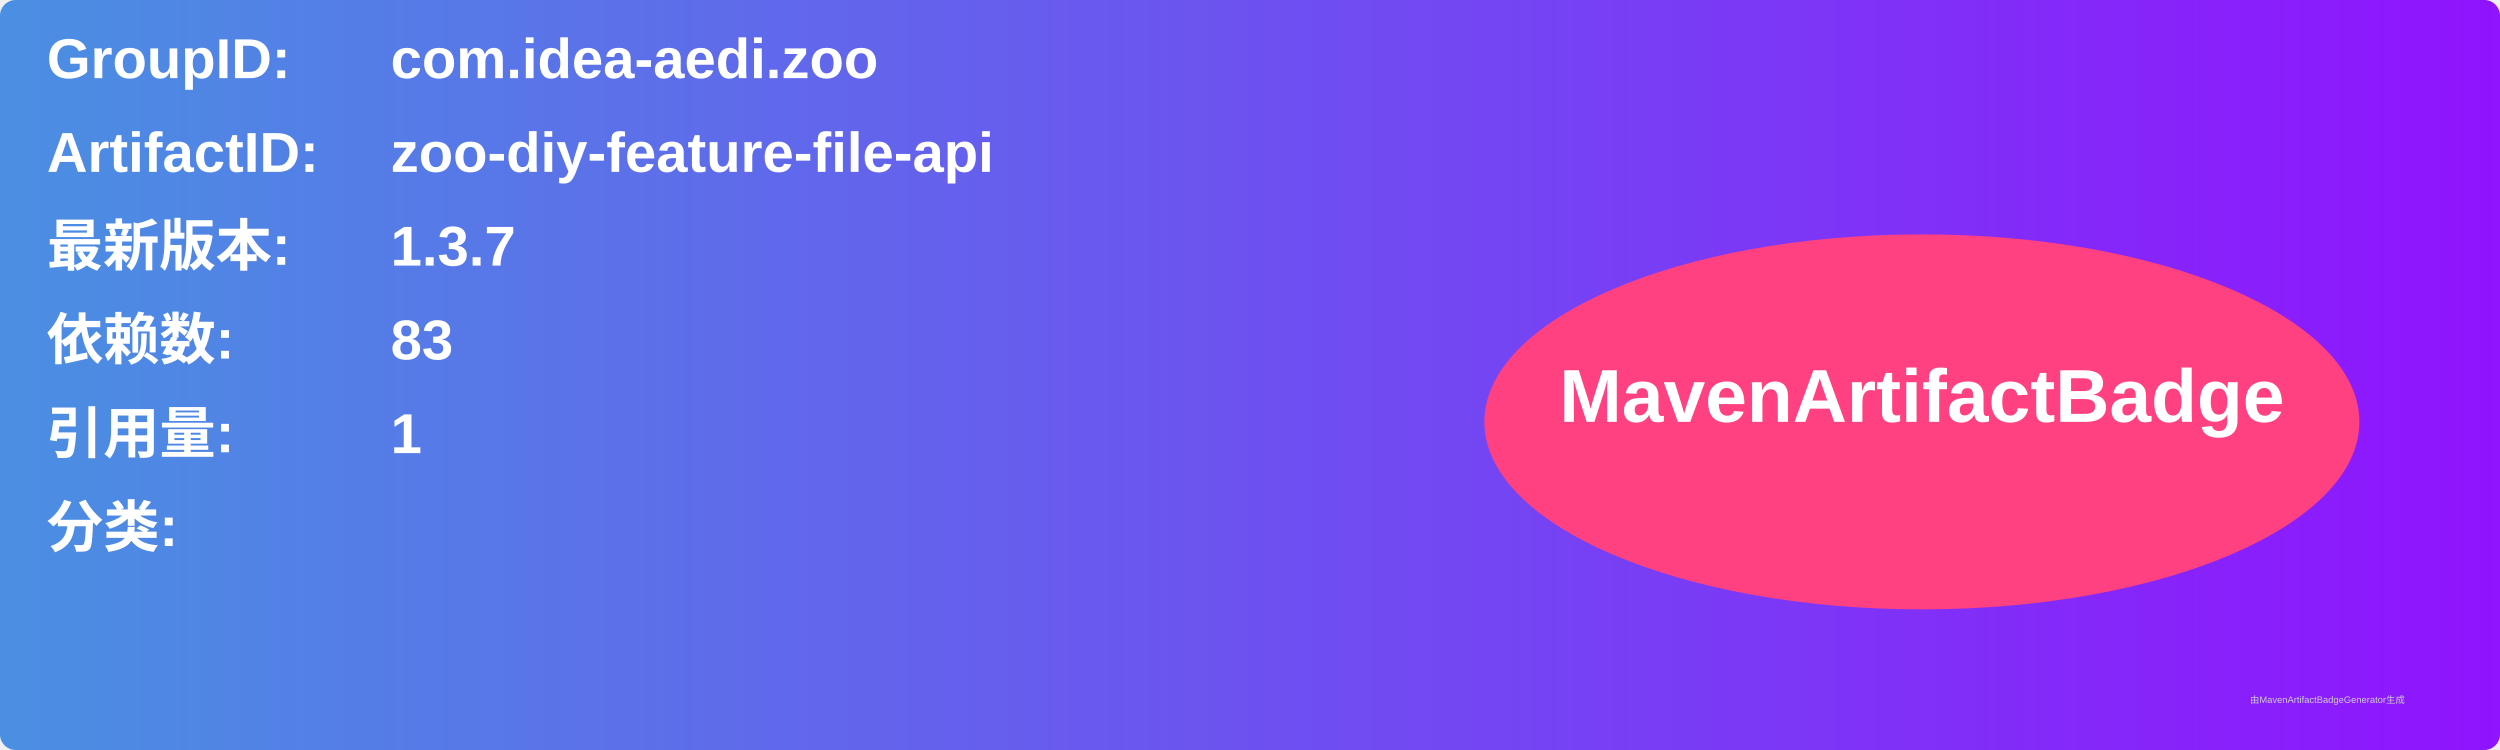
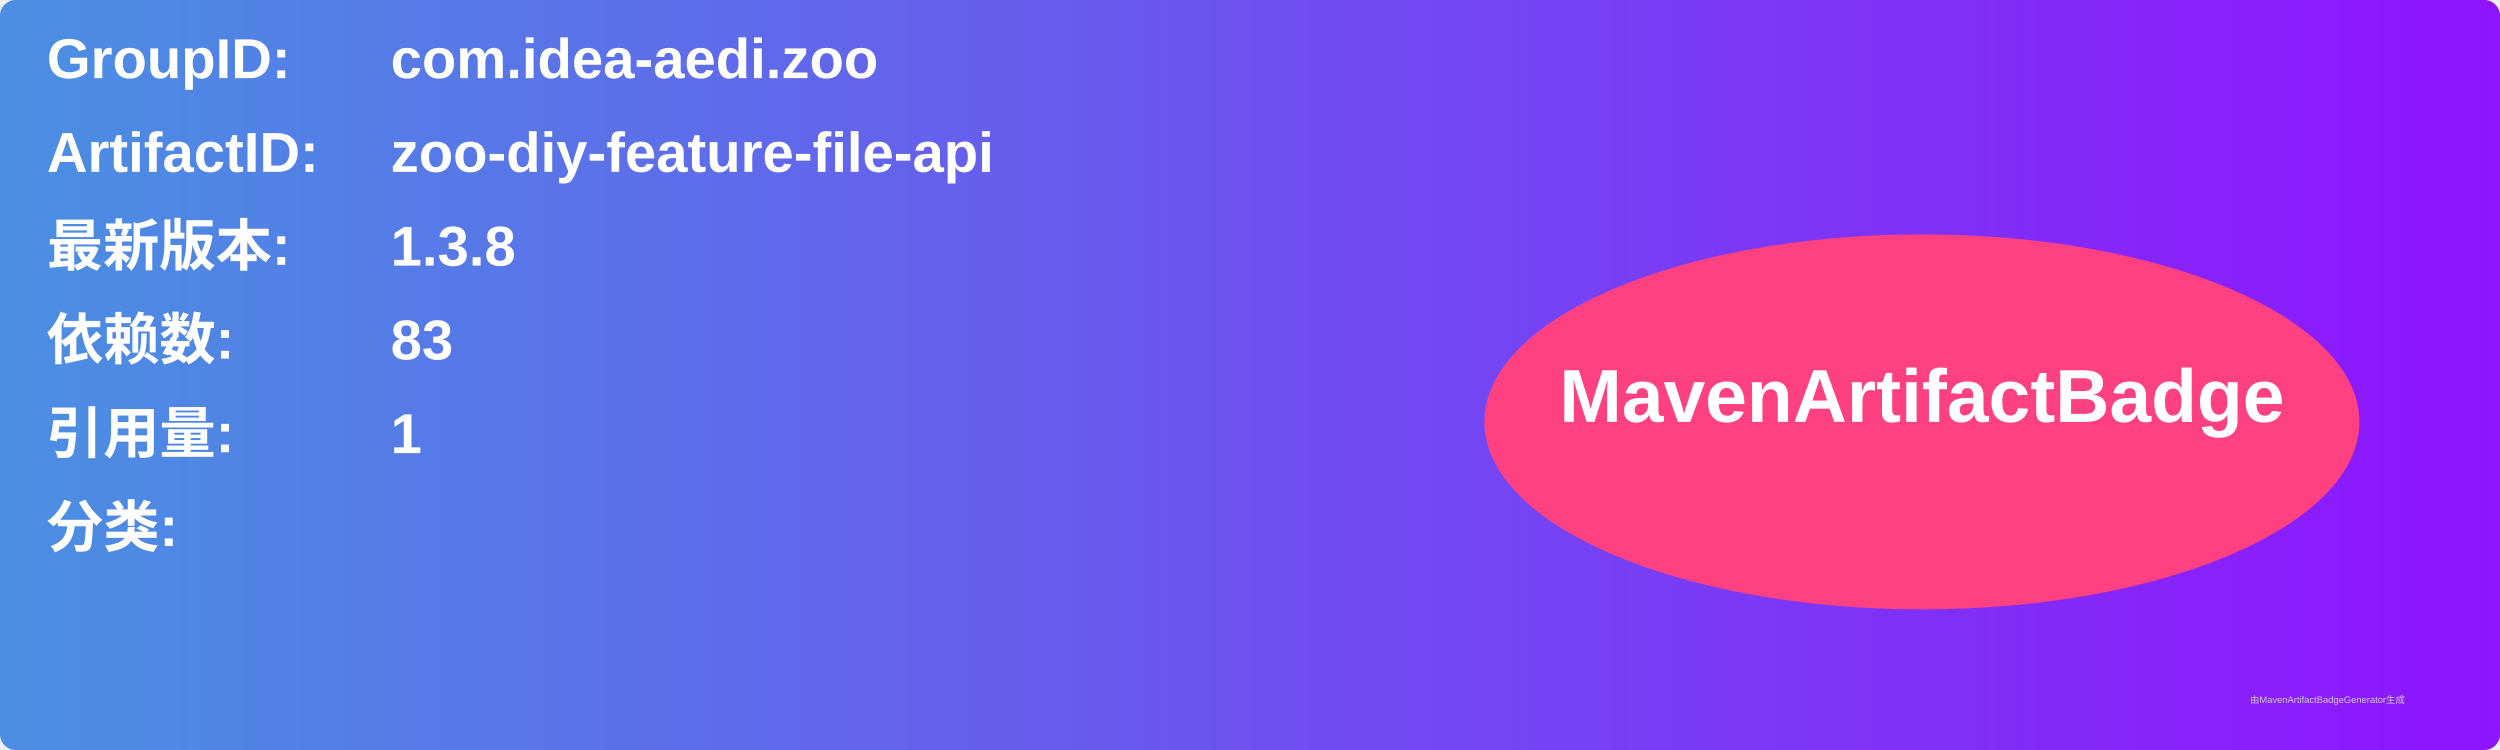
<svg xmlns="http://www.w3.org/2000/svg" width="800" height="240" viewBox="0 0 800 240">
  <linearGradient id="grad" x1="0%" y1="0%" x2="100%" y2="0%">
    <stop offset="0%" stop-color="#4a90e2" />
    <stop offset="100%" stop-color="#9013fe" />
  </linearGradient>
  <rect width="100%" height="100%" rx="5" ry="5" fill="url(#grad)" />
  <g transform="translate(15, 15)">
    <text x="0" y="10" font-family="Arial" font-size="18" fill="white" font-weight="bold" width="260">GroupID:</text>
    <text x="110" y="10" font-family="Arial" font-size="18" fill="white" font-weight="bold" width="460">com.idea-aedi.zoo</text>
    <text x="0" y="40" font-family="Arial" font-size="18" fill="white" font-weight="bold" width="260">ArtifactID:</text>
    <text x="110" y="40" font-family="Arial" font-size="18" fill="white" font-weight="bold" width="460">zoo-diy-feature-file-api</text>
    <text x="0" y="70" font-family="Arial" font-size="18" fill="white" font-weight="bold">最新版本:</text>
    <text x="110" y="70" font-family="Arial" font-size="18" fill="white" font-weight="bold">
-       <tspan font-weight="bold">1.3.7</tspan>
+       <tspan font-weight="bold">1.3.8</tspan>
    </text>
    <text x="0" y="100" font-family="Arial" font-size="18" fill="white" font-weight="bold">依赖数: </text>
    <text x="110" y="100" font-family="Arial" font-size="18" fill="white">
      <tspan font-weight="bold">83</tspan>
    </text>
    <text x="0" y="130" font-family="Arial" font-size="18" fill="white" font-weight="bold">引用量: </text>
    <text x="110" y="130" font-family="Arial" font-size="18" fill="white">
      <tspan font-weight="bold">1</tspan>
    </text>
    <text x="0" y="160" font-family="Arial" font-size="18" fill="white" font-weight="bold">分类:</text>
    <text x="10" y="190" font-family="Arial" font-size="10" fill="white">
      <tspan font-weight="bold" />
    </text>
    <ellipse cx="600" cy="120" rx="140" ry="60" fill="#ff4081" />
    <text x="600" y="120" text-anchor="middle" font-family="Arial" font-size="24" fill="white" font-weight="bold">MavenArtifactBadge</text>
  </g>
  <text x="720" y="225" font-family="Arial" font-size="3" fill="#d0d0d0">由MavenArtifactBadgeGenerator生成</text>
</svg>
